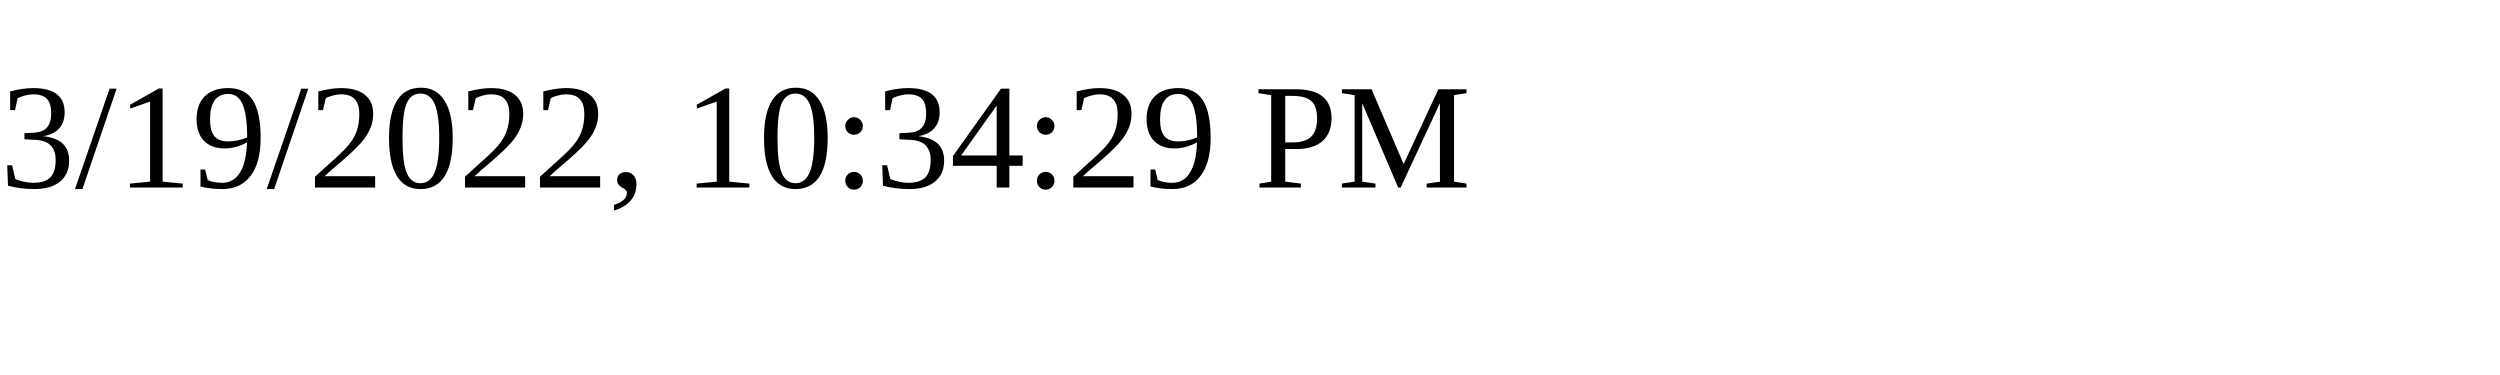
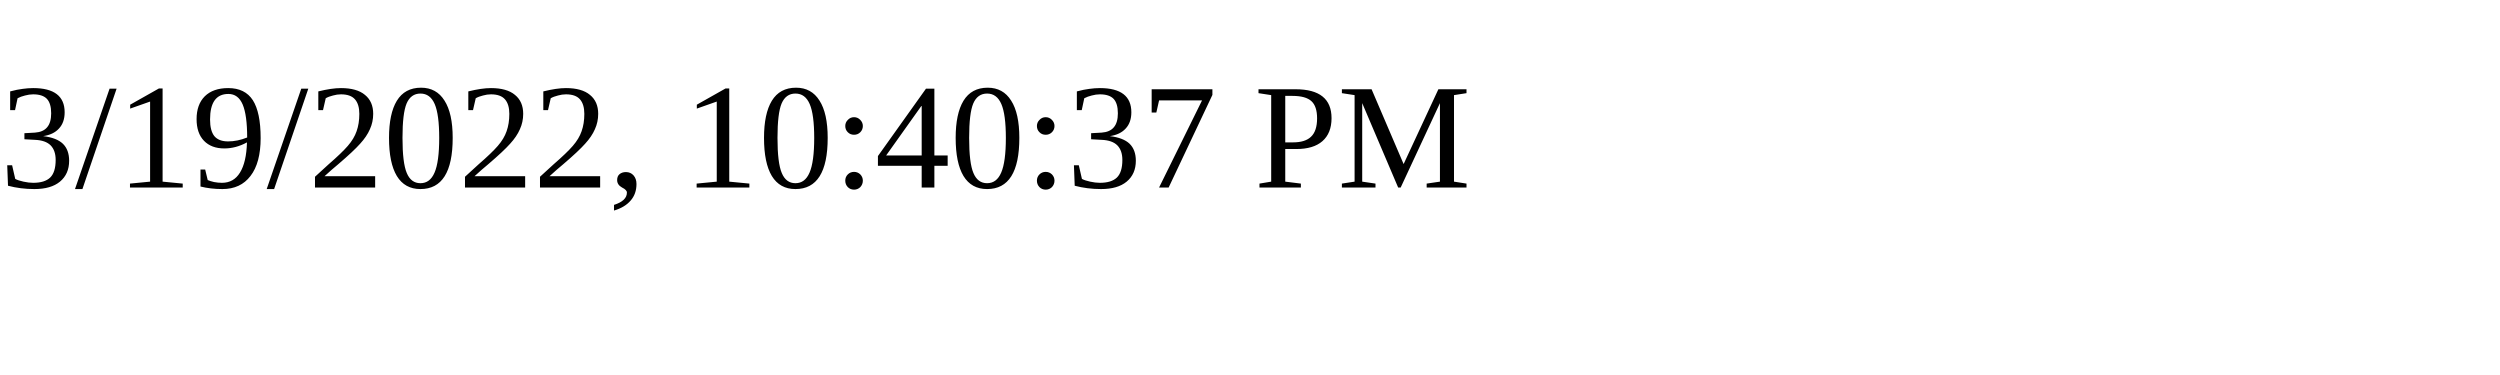
<svg xmlns="http://www.w3.org/2000/svg" height="30" width="200">
-   <text x="0" y="15">3/19/2022, 10:34:29 PM</text>
+   <text x="0" y="15">3/19/2022, 10:40:37 PM</text>
</svg>
